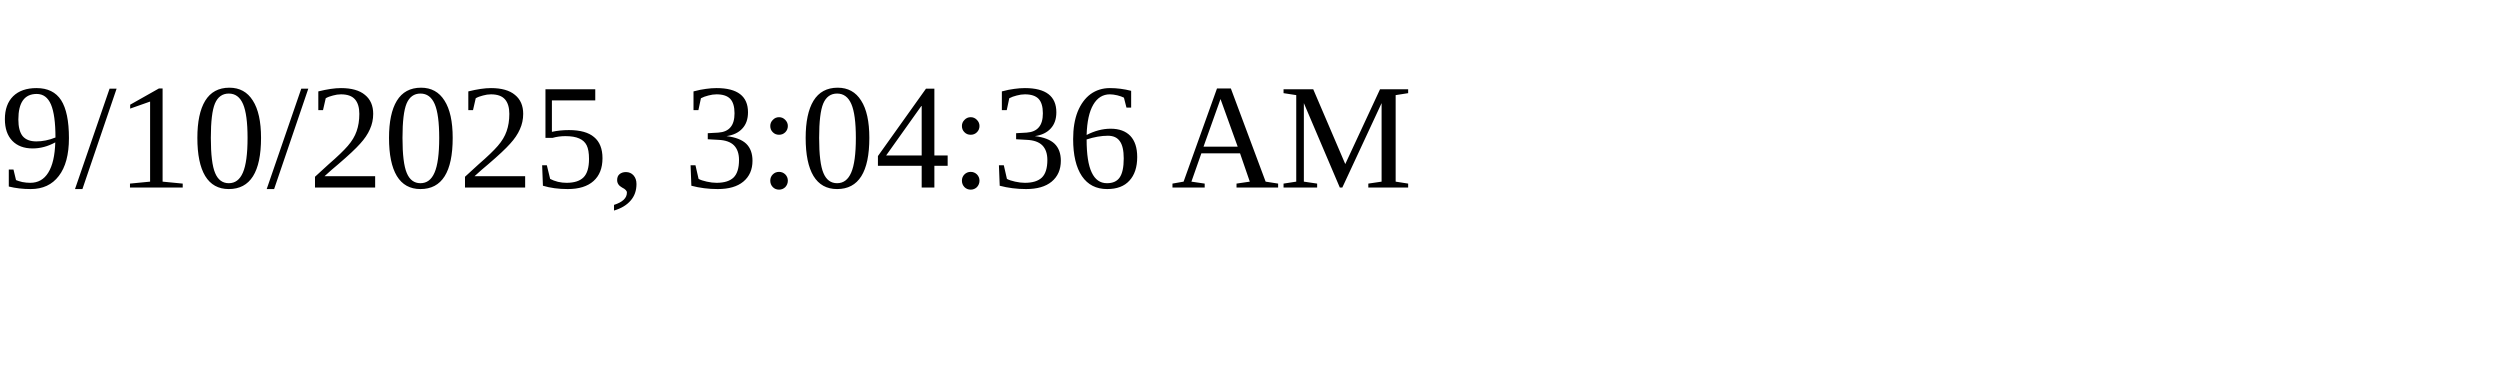
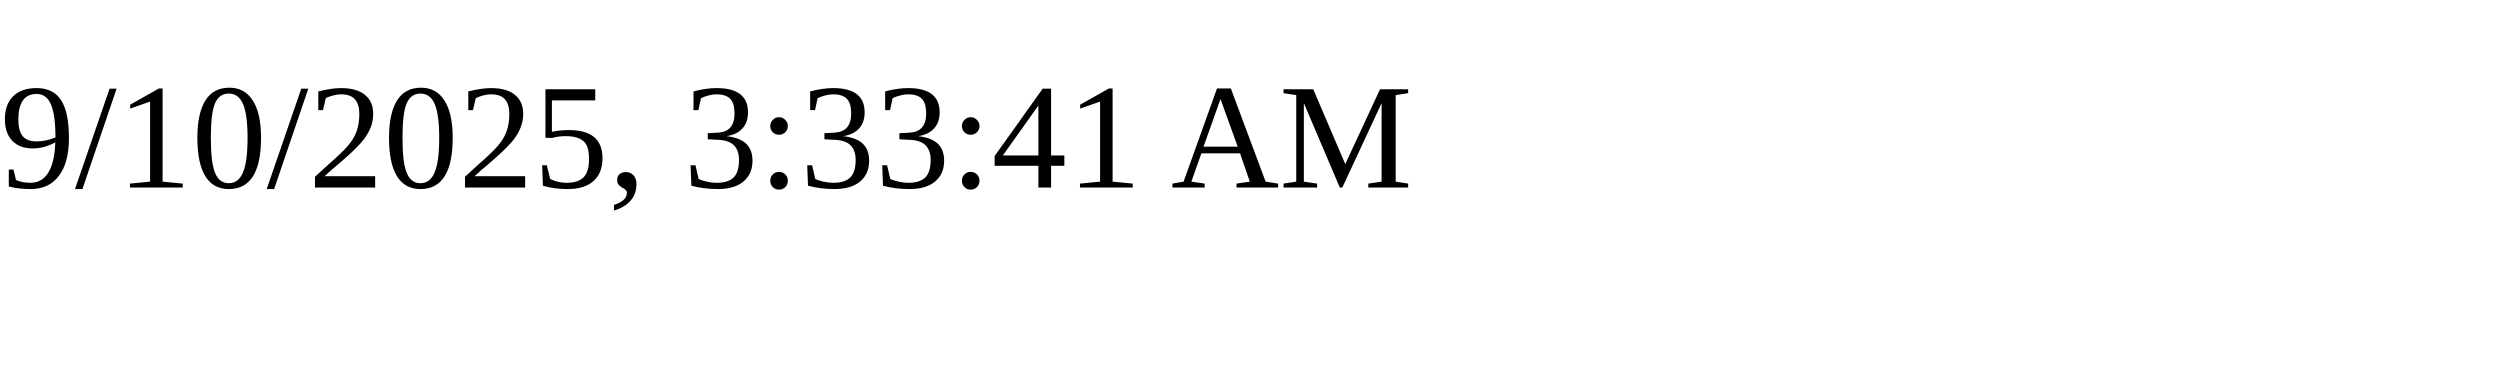
<svg xmlns="http://www.w3.org/2000/svg" height="30" width="200">
-   <text x="0" y="15">9/10/2025, 3:04:36 AM</text>
+   <text x="0" y="15">9/10/2025, 3:33:41 AM</text>
</svg>
